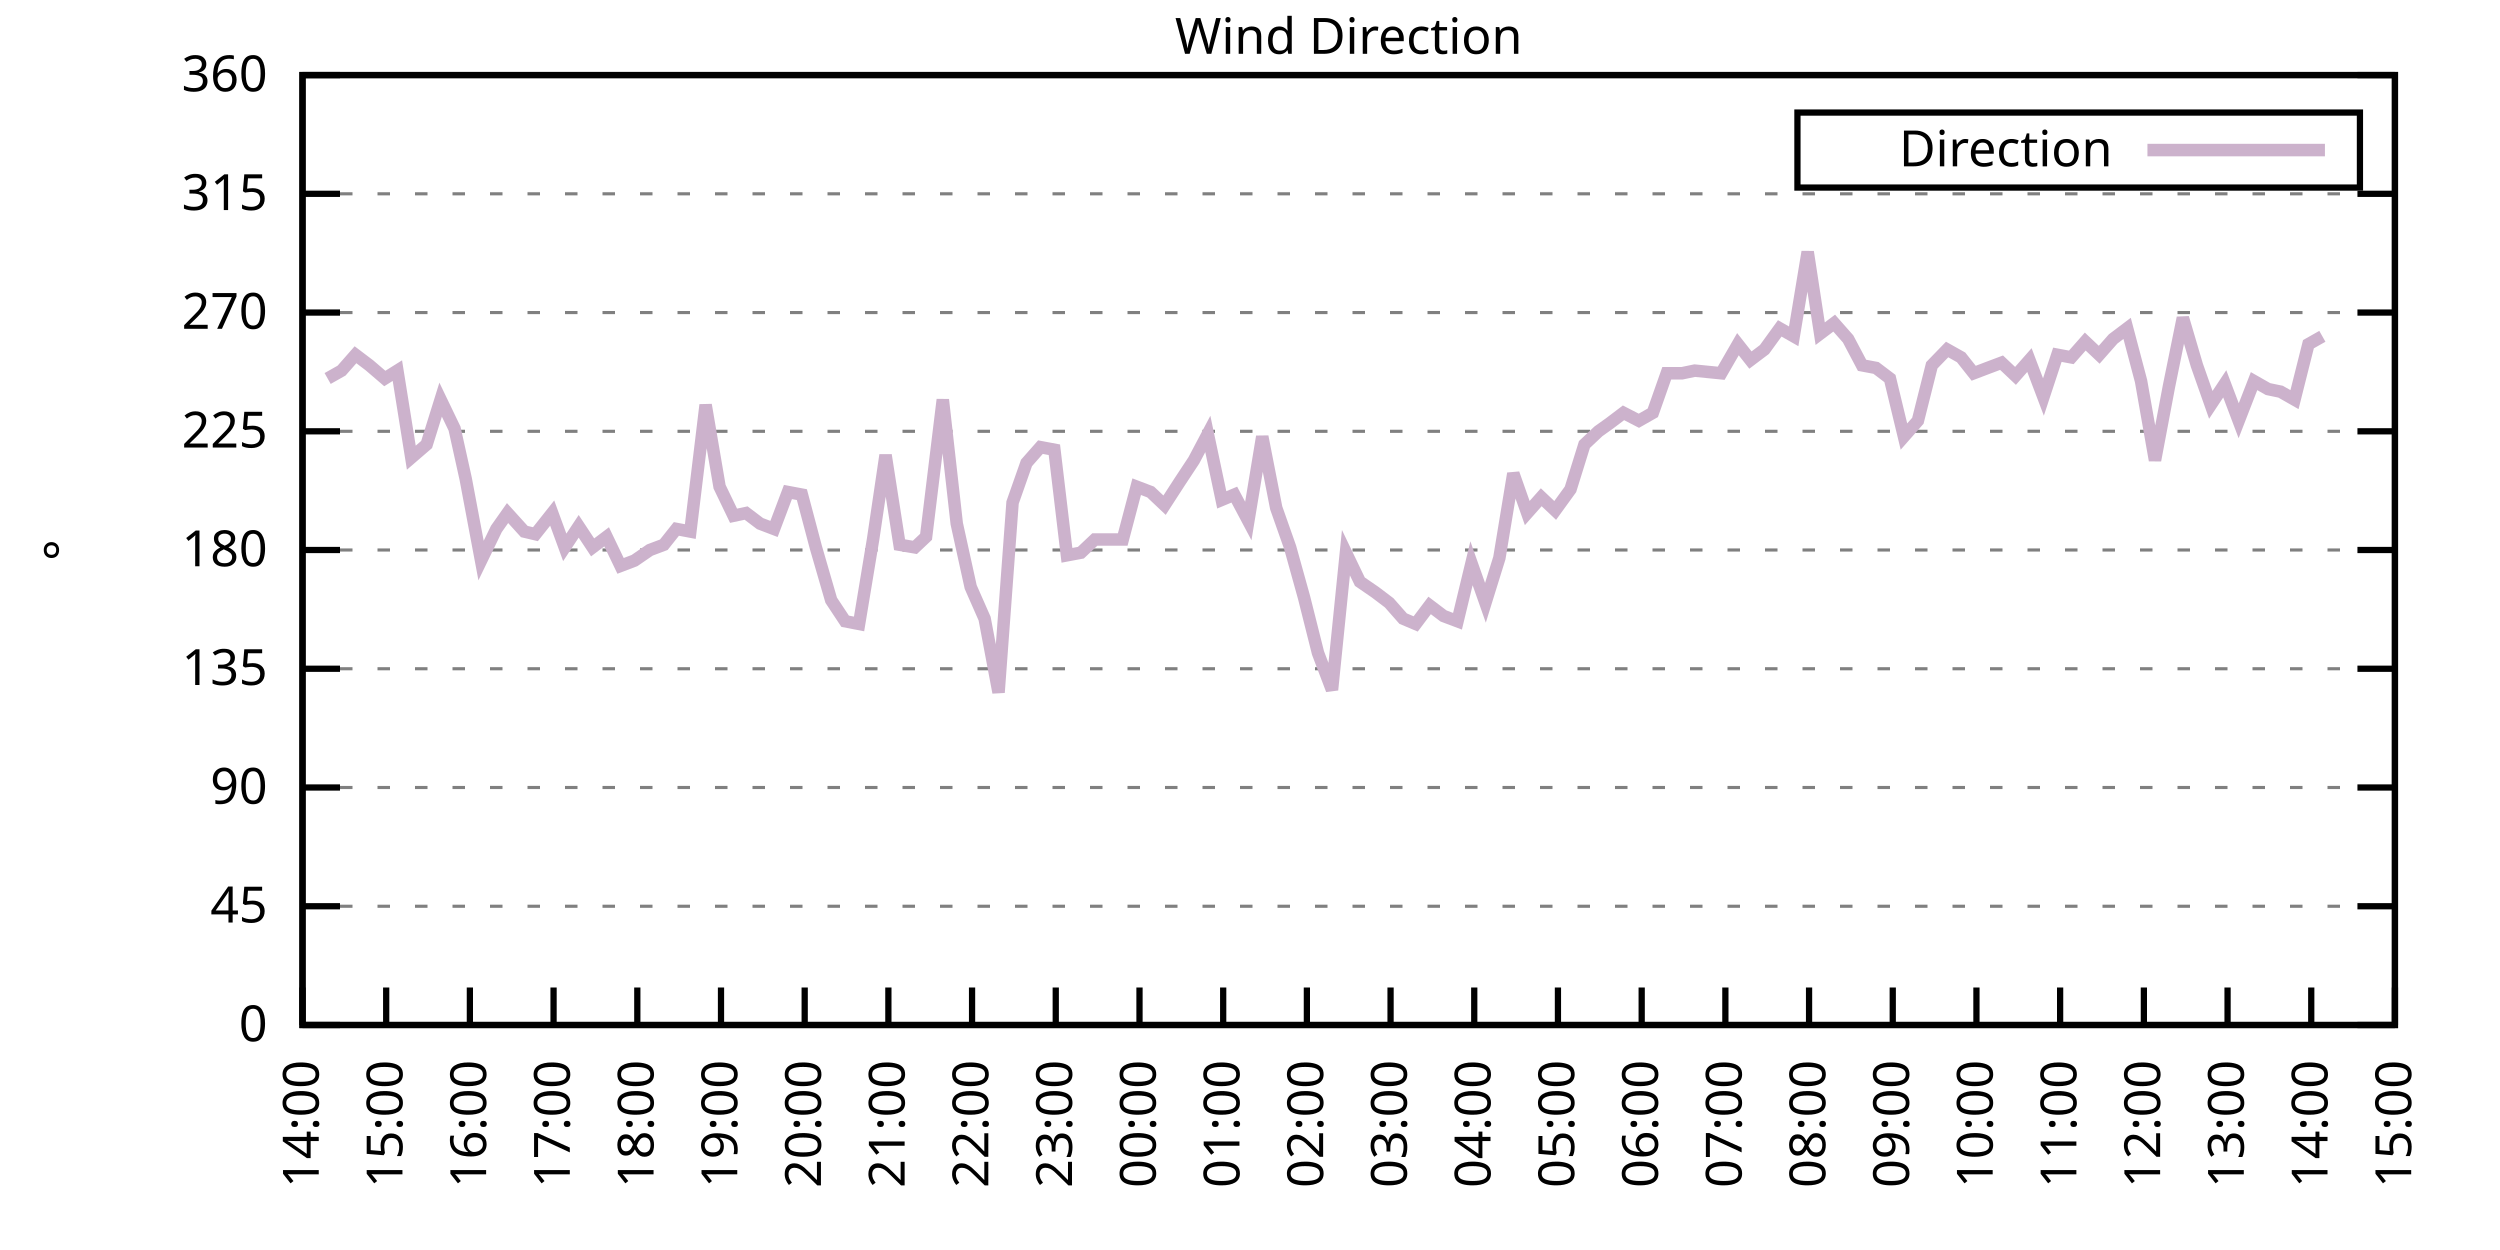
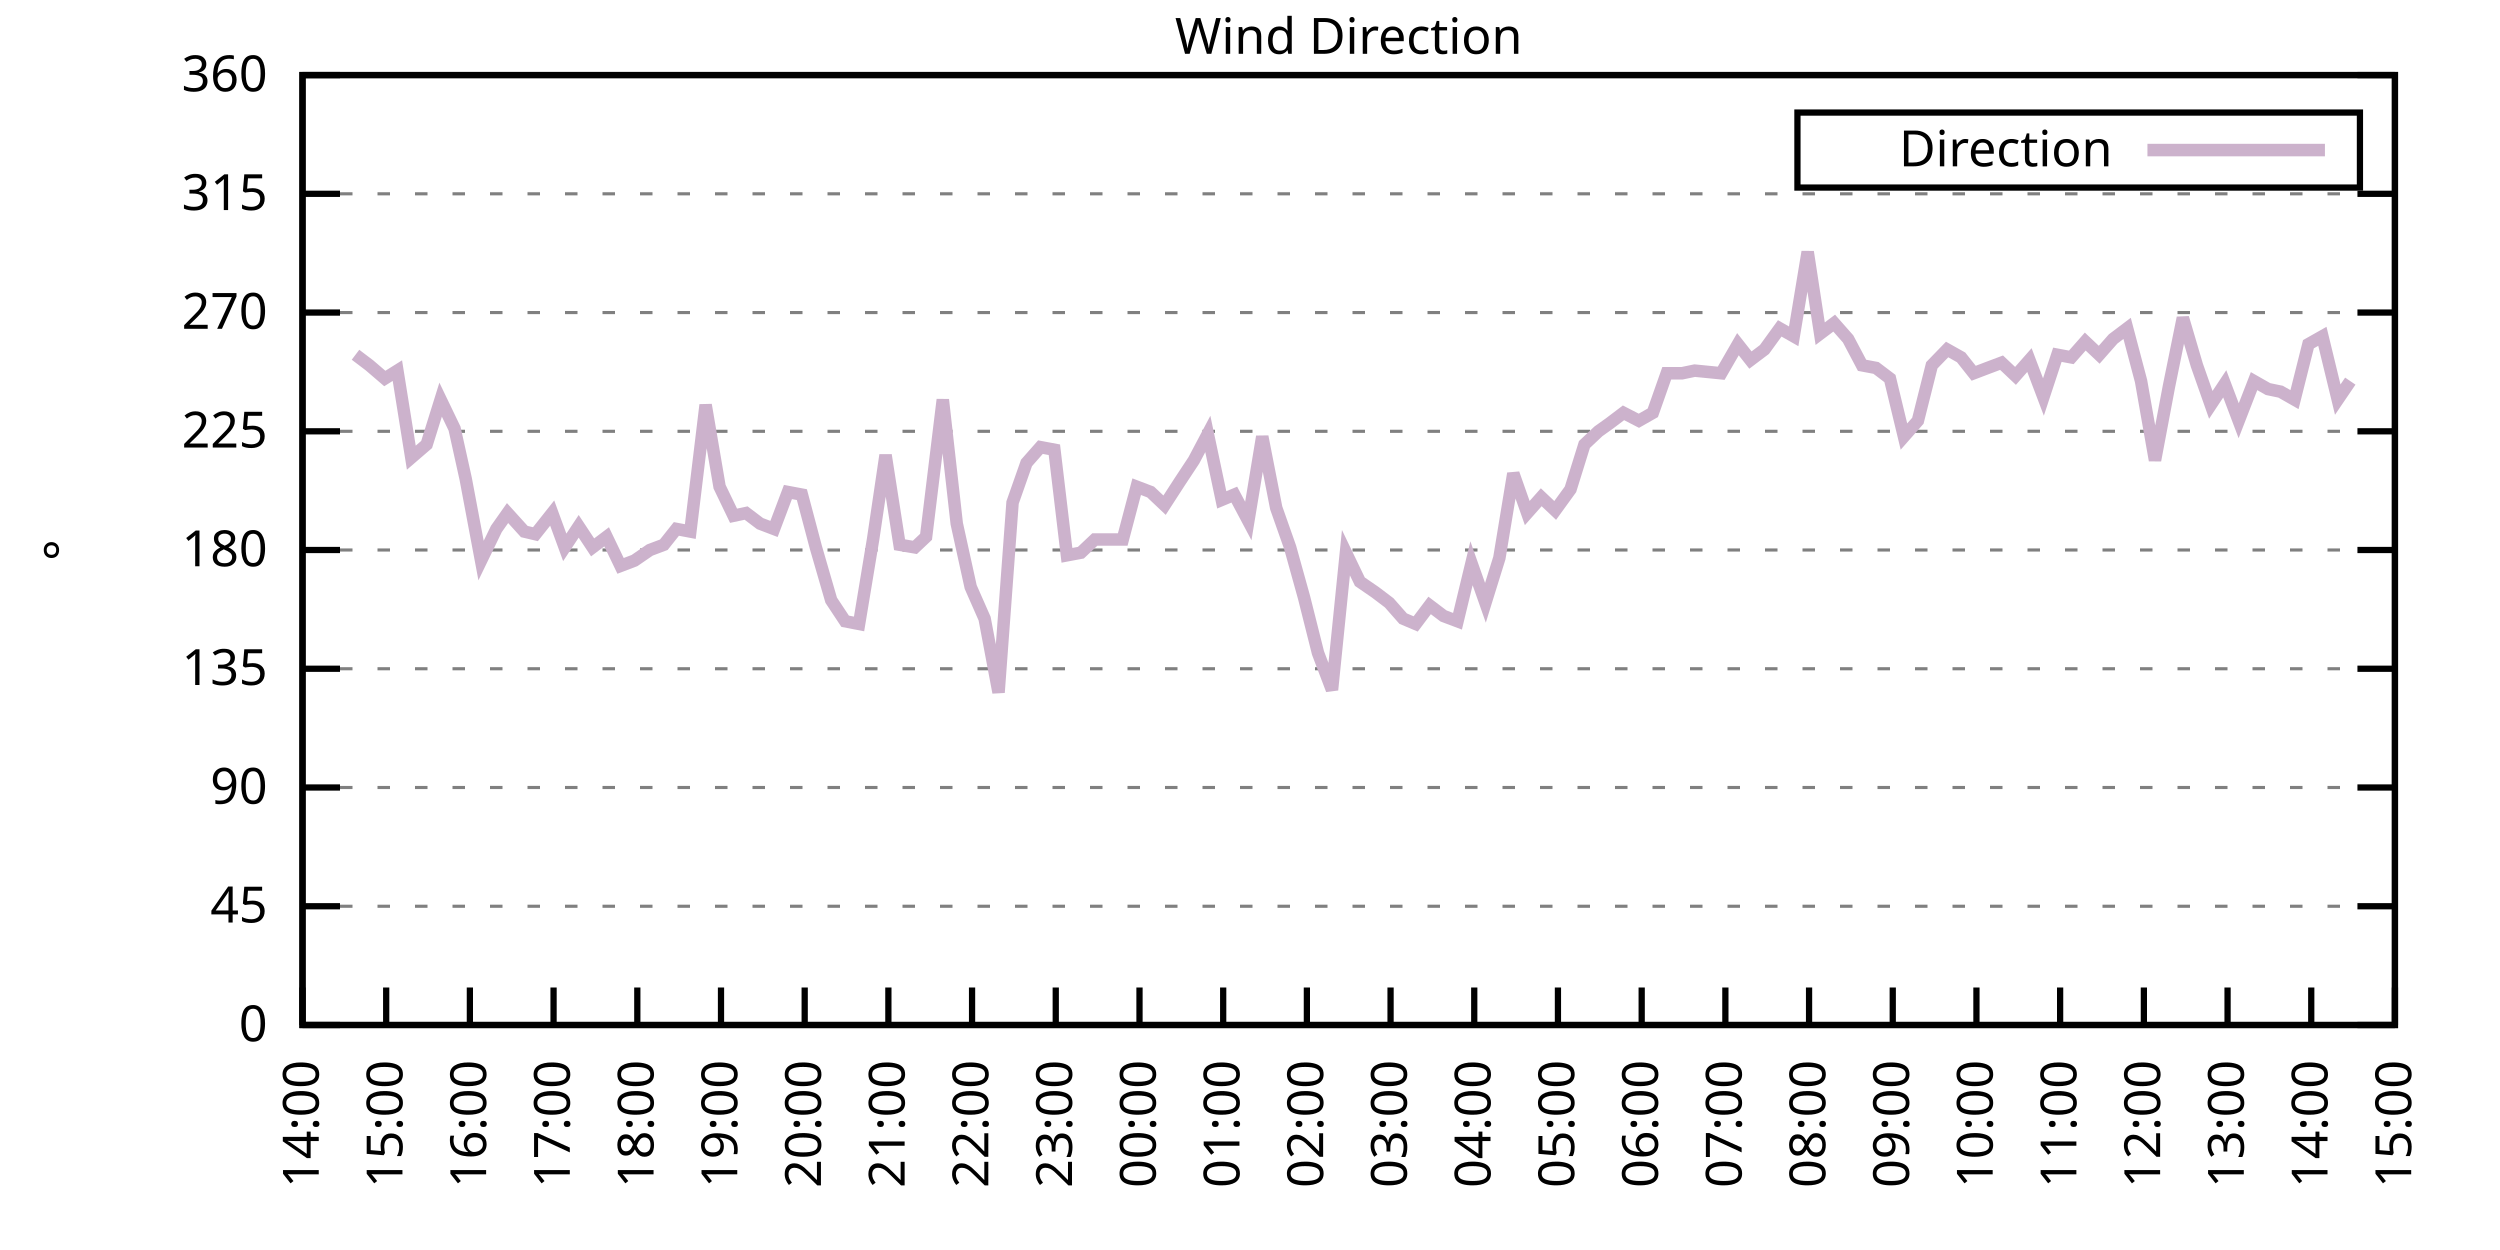
<svg xmlns="http://www.w3.org/2000/svg" xmlns:xlink="http://www.w3.org/1999/xlink" width="400" height="200" viewBox="0 0 400 200">
  <g id="gnuplot_canvas">
    <rect x="0" y="0" width="400" height="200" fill="none" />
    <defs>
      <circle id="gpDot" r="0.5" stroke-width="0.5" stroke="currentColor" />
      <path id="gpPt0" stroke-width="0.333" stroke="currentColor" d="M-1,0 h2 M0,-1 v2" />
      <path id="gpPt1" stroke-width="0.333" stroke="currentColor" d="M-1,-1 L1,1 M1,-1 L-1,1" />
      <path id="gpPt2" stroke-width="0.333" stroke="currentColor" d="M-1,0 L1,0 M0,-1 L0,1 M-1,-1 L1,1 M-1,1 L1,-1" />
      <rect id="gpPt3" stroke-width="0.333" stroke="currentColor" x="-1" y="-1" width="2" height="2" />
      <rect id="gpPt4" stroke-width="0.333" stroke="currentColor" fill="currentColor" x="-1" y="-1" width="2" height="2" />
      <circle id="gpPt5" stroke-width="0.333" stroke="currentColor" cx="0" cy="0" r="1" />
      <use xlink:href="#gpPt5" id="gpPt6" fill="currentColor" stroke="none" />
      <path id="gpPt7" stroke-width="0.333" stroke="currentColor" d="M0,-1.33 L-1.33,0.67 L1.33,0.67 z" />
      <use xlink:href="#gpPt7" id="gpPt8" fill="currentColor" stroke="none" />
      <use xlink:href="#gpPt7" id="gpPt9" stroke="currentColor" transform="rotate(180)" />
      <use xlink:href="#gpPt9" id="gpPt10" fill="currentColor" stroke="none" />
      <use xlink:href="#gpPt3" id="gpPt11" stroke="currentColor" transform="rotate(45)" />
      <use xlink:href="#gpPt11" id="gpPt12" fill="currentColor" stroke="none" />
      <path id="gpPt13" stroke-width="0.333" stroke="currentColor" d="M0,1.330 L1.265,0.411 L0.782,-1.067 L-0.782,-1.076 L-1.265,0.411 z" />
      <use xlink:href="#gpPt13" id="gpPt14" fill="currentColor" stroke="none" />
      <filter id="textbox" filterUnits="objectBoundingBox" x="0" y="0" height="1" width="1">
        <feFlood flood-color="white" flood-opacity="1" result="bgnd" />
        <feComposite in="SourceGraphic" in2="bgnd" operator="atop" />
      </filter>
      <filter id="greybox" filterUnits="objectBoundingBox" x="0" y="0" height="1" width="1">
        <feFlood flood-color="lightgrey" flood-opacity="1" result="grey" />
        <feComposite in="SourceGraphic" in2="grey" operator="atop" />
      </filter>
    </defs>
    <g fill="none" color="white" stroke="currentColor" stroke-width="1.00" stroke-linecap="butt" stroke-linejoin="miter">
</g>
    <g fill="none" color="black" stroke="currentColor" stroke-width="1.00" stroke-linecap="butt" stroke-linejoin="miter">
      <g stroke="none" shape-rendering="crispEdges">
        <polygon fill="rgb(255, 255, 255)" points="48.40,164.00 383.18,164.00 383.18,12.02 48.40,12.02 " />
      </g>
    </g>
    <g fill="none" color="black" stroke="currentColor" stroke-width="1.00" stroke-linecap="butt" stroke-linejoin="miter">
</g>
    <g fill="none" color="black" stroke="black" stroke-width="0.50" stroke-linecap="butt" stroke-linejoin="miter">
</g>
    <g fill="none" color="gray" stroke="currentColor" stroke-width="0.50" stroke-linecap="butt" stroke-linejoin="miter">
      <path stroke="gray" stroke-dasharray="2,4" class="gridline" d="M48.40,164.00 L383.19,164.00  " />
    </g>
    <g fill="none" color="gray" stroke="gray" stroke-width="1.00" stroke-linecap="butt" stroke-linejoin="miter">
</g>
    <g fill="none" color="black" stroke="currentColor" stroke-width="1.00" stroke-linecap="butt" stroke-linejoin="miter">
      <path stroke="black" d="M48.40,164.00 L54.40,164.00 M383.19,164.00 L377.19,164.00  " />
      <g transform="translate(42.80,166.60)" stroke="none" fill="black" font-family="Sans" font-size="8.00" text-anchor="end">
        <text>
          <tspan font-family="Sans"> 0</tspan>
        </text>
      </g>
    </g>
    <g fill="none" color="black" stroke="currentColor" stroke-width="1.00" stroke-linecap="butt" stroke-linejoin="miter">
</g>
    <g fill="none" color="black" stroke="black" stroke-width="0.50" stroke-linecap="butt" stroke-linejoin="miter">
</g>
    <g fill="none" color="gray" stroke="currentColor" stroke-width="0.50" stroke-linecap="butt" stroke-linejoin="miter">
      <path stroke="gray" stroke-dasharray="2,4" class="gridline" d="M48.40,145.00 L383.19,145.00  " />
    </g>
    <g fill="none" color="gray" stroke="gray" stroke-width="1.00" stroke-linecap="butt" stroke-linejoin="miter">
</g>
    <g fill="none" color="black" stroke="currentColor" stroke-width="1.00" stroke-linecap="butt" stroke-linejoin="miter">
      <path stroke="black" d="M48.40,145.00 L54.40,145.00 M383.19,145.00 L377.19,145.00  " />
      <g transform="translate(42.80,147.60)" stroke="none" fill="black" font-family="Sans" font-size="8.00" text-anchor="end">
        <text>
          <tspan font-family="Sans"> 45</tspan>
        </text>
      </g>
    </g>
    <g fill="none" color="black" stroke="currentColor" stroke-width="1.00" stroke-linecap="butt" stroke-linejoin="miter">
</g>
    <g fill="none" color="black" stroke="black" stroke-width="0.50" stroke-linecap="butt" stroke-linejoin="miter">
</g>
    <g fill="none" color="gray" stroke="currentColor" stroke-width="0.50" stroke-linecap="butt" stroke-linejoin="miter">
      <path stroke="gray" stroke-dasharray="2,4" class="gridline" d="M48.40,126.00 L383.19,126.00  " />
    </g>
    <g fill="none" color="gray" stroke="gray" stroke-width="1.00" stroke-linecap="butt" stroke-linejoin="miter">
</g>
    <g fill="none" color="black" stroke="currentColor" stroke-width="1.00" stroke-linecap="butt" stroke-linejoin="miter">
      <path stroke="black" d="M48.40,126.00 L54.40,126.00 M383.19,126.00 L377.19,126.00  " />
      <g transform="translate(42.80,128.60)" stroke="none" fill="black" font-family="Sans" font-size="8.00" text-anchor="end">
        <text>
          <tspan font-family="Sans"> 90</tspan>
        </text>
      </g>
    </g>
    <g fill="none" color="black" stroke="currentColor" stroke-width="1.00" stroke-linecap="butt" stroke-linejoin="miter">
</g>
    <g fill="none" color="black" stroke="black" stroke-width="0.50" stroke-linecap="butt" stroke-linejoin="miter">
</g>
    <g fill="none" color="gray" stroke="currentColor" stroke-width="0.50" stroke-linecap="butt" stroke-linejoin="miter">
      <path stroke="gray" stroke-dasharray="2,4" class="gridline" d="M48.40,107.00 L383.19,107.00  " />
    </g>
    <g fill="none" color="gray" stroke="gray" stroke-width="1.00" stroke-linecap="butt" stroke-linejoin="miter">
</g>
    <g fill="none" color="black" stroke="currentColor" stroke-width="1.00" stroke-linecap="butt" stroke-linejoin="miter">
      <path stroke="black" d="M48.40,107.00 L54.40,107.00 M383.19,107.00 L377.19,107.00  " />
      <g transform="translate(42.80,109.60)" stroke="none" fill="black" font-family="Sans" font-size="8.00" text-anchor="end">
        <text>
          <tspan font-family="Sans"> 135</tspan>
        </text>
      </g>
    </g>
    <g fill="none" color="black" stroke="currentColor" stroke-width="1.00" stroke-linecap="butt" stroke-linejoin="miter">
</g>
    <g fill="none" color="black" stroke="black" stroke-width="0.50" stroke-linecap="butt" stroke-linejoin="miter">
</g>
    <g fill="none" color="gray" stroke="currentColor" stroke-width="0.50" stroke-linecap="butt" stroke-linejoin="miter">
      <path stroke="gray" stroke-dasharray="2,4" class="gridline" d="M48.40,88.00 L383.19,88.00  " />
    </g>
    <g fill="none" color="gray" stroke="gray" stroke-width="1.00" stroke-linecap="butt" stroke-linejoin="miter">
</g>
    <g fill="none" color="black" stroke="currentColor" stroke-width="1.00" stroke-linecap="butt" stroke-linejoin="miter">
      <path stroke="black" d="M48.40,88.00 L54.40,88.00 M383.19,88.00 L377.19,88.00  " />
      <g transform="translate(42.80,90.60)" stroke="none" fill="black" font-family="Sans" font-size="8.00" text-anchor="end">
        <text>
          <tspan font-family="Sans"> 180</tspan>
        </text>
      </g>
    </g>
    <g fill="none" color="black" stroke="currentColor" stroke-width="1.00" stroke-linecap="butt" stroke-linejoin="miter">
</g>
    <g fill="none" color="black" stroke="black" stroke-width="0.50" stroke-linecap="butt" stroke-linejoin="miter">
</g>
    <g fill="none" color="gray" stroke="currentColor" stroke-width="0.50" stroke-linecap="butt" stroke-linejoin="miter">
      <path stroke="gray" stroke-dasharray="2,4" class="gridline" d="M48.40,69.01 L383.19,69.01  " />
    </g>
    <g fill="none" color="gray" stroke="gray" stroke-width="1.00" stroke-linecap="butt" stroke-linejoin="miter">
</g>
    <g fill="none" color="black" stroke="currentColor" stroke-width="1.00" stroke-linecap="butt" stroke-linejoin="miter">
      <path stroke="black" d="M48.40,69.01 L54.40,69.01 M383.19,69.01 L377.19,69.01  " />
      <g transform="translate(42.80,71.61)" stroke="none" fill="black" font-family="Sans" font-size="8.00" text-anchor="end">
        <text>
          <tspan font-family="Sans"> 225</tspan>
        </text>
      </g>
    </g>
    <g fill="none" color="black" stroke="currentColor" stroke-width="1.00" stroke-linecap="butt" stroke-linejoin="miter">
</g>
    <g fill="none" color="black" stroke="black" stroke-width="0.50" stroke-linecap="butt" stroke-linejoin="miter">
</g>
    <g fill="none" color="gray" stroke="currentColor" stroke-width="0.50" stroke-linecap="butt" stroke-linejoin="miter">
      <path stroke="gray" stroke-dasharray="2,4" class="gridline" d="M48.40,50.01 L383.19,50.01  " />
    </g>
    <g fill="none" color="gray" stroke="gray" stroke-width="1.00" stroke-linecap="butt" stroke-linejoin="miter">
</g>
    <g fill="none" color="black" stroke="currentColor" stroke-width="1.00" stroke-linecap="butt" stroke-linejoin="miter">
      <path stroke="black" d="M48.40,50.01 L54.40,50.01 M383.19,50.01 L377.19,50.01  " />
      <g transform="translate(42.80,52.61)" stroke="none" fill="black" font-family="Sans" font-size="8.00" text-anchor="end">
        <text>
          <tspan font-family="Sans"> 270</tspan>
        </text>
      </g>
    </g>
    <g fill="none" color="black" stroke="currentColor" stroke-width="1.00" stroke-linecap="butt" stroke-linejoin="miter">
</g>
    <g fill="none" color="black" stroke="black" stroke-width="0.50" stroke-linecap="butt" stroke-linejoin="miter">
</g>
    <g fill="none" color="gray" stroke="currentColor" stroke-width="0.50" stroke-linecap="butt" stroke-linejoin="miter">
      <path stroke="gray" stroke-dasharray="2,4" class="gridline" d="M48.40,31.01 L383.19,31.01  " />
    </g>
    <g fill="none" color="gray" stroke="gray" stroke-width="1.00" stroke-linecap="butt" stroke-linejoin="miter">
</g>
    <g fill="none" color="black" stroke="currentColor" stroke-width="1.00" stroke-linecap="butt" stroke-linejoin="miter">
      <path stroke="black" d="M48.40,31.01 L54.40,31.01 M383.19,31.01 L377.19,31.01  " />
      <g transform="translate(42.80,33.61)" stroke="none" fill="black" font-family="Sans" font-size="8.00" text-anchor="end">
        <text>
          <tspan font-family="Sans"> 315</tspan>
        </text>
      </g>
    </g>
    <g fill="none" color="black" stroke="currentColor" stroke-width="1.00" stroke-linecap="butt" stroke-linejoin="miter">
</g>
    <g fill="none" color="black" stroke="black" stroke-width="0.50" stroke-linecap="butt" stroke-linejoin="miter">
</g>
    <g fill="none" color="gray" stroke="currentColor" stroke-width="0.50" stroke-linecap="butt" stroke-linejoin="miter">
      <path stroke="gray" stroke-dasharray="2,4" class="gridline" d="M48.40,12.01 L383.19,12.01  " />
    </g>
    <g fill="none" color="gray" stroke="gray" stroke-width="1.00" stroke-linecap="butt" stroke-linejoin="miter">
</g>
    <g fill="none" color="black" stroke="currentColor" stroke-width="1.00" stroke-linecap="butt" stroke-linejoin="miter">
      <path stroke="black" d="M48.40,12.01 L54.40,12.01 M383.19,12.01 L377.19,12.01  " />
      <g transform="translate(42.80,14.61)" stroke="none" fill="black" font-family="Sans" font-size="8.00" text-anchor="end">
        <text>
          <tspan font-family="Sans"> 360</tspan>
        </text>
      </g>
    </g>
    <g fill="none" color="black" stroke="currentColor" stroke-width="1.00" stroke-linecap="butt" stroke-linejoin="miter">
      <path stroke="black" d="M48.40,164.00 L48.40,158.00  " />
      <g transform="translate(51.00,169.60) rotate(270.00)" stroke="none" fill="black" font-family="Sans" font-size="8.00" text-anchor="end">
        <text>
          <tspan font-family="Sans">14:00</tspan>
        </text>
      </g>
    </g>
    <g fill="none" color="black" stroke="currentColor" stroke-width="1.00" stroke-linecap="butt" stroke-linejoin="miter">
      <path stroke="black" d="M61.79,164.00 L61.79,158.00  " />
      <g transform="translate(64.39,169.60) rotate(270.00)" stroke="none" fill="black" font-family="Sans" font-size="8.00" text-anchor="end">
        <text>
          <tspan font-family="Sans">15:00</tspan>
        </text>
      </g>
    </g>
    <g fill="none" color="black" stroke="currentColor" stroke-width="1.00" stroke-linecap="butt" stroke-linejoin="miter">
      <path stroke="black" d="M75.18,164.00 L75.18,158.00  " />
      <g transform="translate(77.78,169.60) rotate(270.00)" stroke="none" fill="black" font-family="Sans" font-size="8.00" text-anchor="end">
        <text>
          <tspan font-family="Sans">16:00</tspan>
        </text>
      </g>
    </g>
    <g fill="none" color="black" stroke="currentColor" stroke-width="1.00" stroke-linecap="butt" stroke-linejoin="miter">
      <path stroke="black" d="M88.57,164.00 L88.57,158.00  " />
      <g transform="translate(91.17,169.60) rotate(270.00)" stroke="none" fill="black" font-family="Sans" font-size="8.00" text-anchor="end">
        <text>
          <tspan font-family="Sans">17:00</tspan>
        </text>
      </g>
    </g>
    <g fill="none" color="black" stroke="currentColor" stroke-width="1.00" stroke-linecap="butt" stroke-linejoin="miter">
      <path stroke="black" d="M101.97,164.00 L101.97,158.00  " />
      <g transform="translate(104.57,169.60) rotate(270.00)" stroke="none" fill="black" font-family="Sans" font-size="8.00" text-anchor="end">
        <text>
          <tspan font-family="Sans">18:00</tspan>
        </text>
      </g>
    </g>
    <g fill="none" color="black" stroke="currentColor" stroke-width="1.00" stroke-linecap="butt" stroke-linejoin="miter">
      <path stroke="black" d="M115.36,164.00 L115.36,158.00  " />
      <g transform="translate(117.96,169.60) rotate(270.00)" stroke="none" fill="black" font-family="Sans" font-size="8.00" text-anchor="end">
        <text>
          <tspan font-family="Sans">19:00</tspan>
        </text>
      </g>
    </g>
    <g fill="none" color="black" stroke="currentColor" stroke-width="1.00" stroke-linecap="butt" stroke-linejoin="miter">
      <path stroke="black" d="M128.75,164.00 L128.75,158.00  " />
      <g transform="translate(131.35,169.60) rotate(270.00)" stroke="none" fill="black" font-family="Sans" font-size="8.00" text-anchor="end">
        <text>
          <tspan font-family="Sans">20:00</tspan>
        </text>
      </g>
    </g>
    <g fill="none" color="black" stroke="currentColor" stroke-width="1.00" stroke-linecap="butt" stroke-linejoin="miter">
      <path stroke="black" d="M142.14,164.00 L142.14,158.00  " />
      <g transform="translate(144.74,169.60) rotate(270.00)" stroke="none" fill="black" font-family="Sans" font-size="8.00" text-anchor="end">
        <text>
          <tspan font-family="Sans">21:00</tspan>
        </text>
      </g>
    </g>
    <g fill="none" color="black" stroke="currentColor" stroke-width="1.00" stroke-linecap="butt" stroke-linejoin="miter">
      <path stroke="black" d="M155.53,164.00 L155.53,158.00  " />
      <g transform="translate(158.13,169.60) rotate(270.00)" stroke="none" fill="black" font-family="Sans" font-size="8.00" text-anchor="end">
        <text>
          <tspan font-family="Sans">22:00</tspan>
        </text>
      </g>
    </g>
    <g fill="none" color="black" stroke="currentColor" stroke-width="1.00" stroke-linecap="butt" stroke-linejoin="miter">
      <path stroke="black" d="M168.92,164.00 L168.92,158.00  " />
      <g transform="translate(171.52,169.60) rotate(270.00)" stroke="none" fill="black" font-family="Sans" font-size="8.00" text-anchor="end">
        <text>
          <tspan font-family="Sans">23:00</tspan>
        </text>
      </g>
    </g>
    <g fill="none" color="black" stroke="currentColor" stroke-width="1.00" stroke-linecap="butt" stroke-linejoin="miter">
      <path stroke="black" d="M182.32,164.00 L182.32,158.00  " />
      <g transform="translate(184.92,169.60) rotate(270.00)" stroke="none" fill="black" font-family="Sans" font-size="8.00" text-anchor="end">
        <text>
          <tspan font-family="Sans">00:00</tspan>
        </text>
      </g>
    </g>
    <g fill="none" color="black" stroke="currentColor" stroke-width="1.00" stroke-linecap="butt" stroke-linejoin="miter">
      <path stroke="black" d="M195.71,164.00 L195.71,158.00  " />
      <g transform="translate(198.31,169.60) rotate(270.00)" stroke="none" fill="black" font-family="Sans" font-size="8.00" text-anchor="end">
        <text>
          <tspan font-family="Sans">01:00</tspan>
        </text>
      </g>
    </g>
    <g fill="none" color="black" stroke="currentColor" stroke-width="1.00" stroke-linecap="butt" stroke-linejoin="miter">
      <path stroke="black" d="M209.10,164.00 L209.10,158.00  " />
      <g transform="translate(211.70,169.60) rotate(270.00)" stroke="none" fill="black" font-family="Sans" font-size="8.00" text-anchor="end">
        <text>
          <tspan font-family="Sans">02:00</tspan>
        </text>
      </g>
    </g>
    <g fill="none" color="black" stroke="currentColor" stroke-width="1.00" stroke-linecap="butt" stroke-linejoin="miter">
      <path stroke="black" d="M222.49,164.00 L222.49,158.00  " />
      <g transform="translate(225.09,169.60) rotate(270.00)" stroke="none" fill="black" font-family="Sans" font-size="8.00" text-anchor="end">
        <text>
          <tspan font-family="Sans">03:00</tspan>
        </text>
      </g>
    </g>
    <g fill="none" color="black" stroke="currentColor" stroke-width="1.00" stroke-linecap="butt" stroke-linejoin="miter">
      <path stroke="black" d="M235.88,164.00 L235.88,158.00  " />
      <g transform="translate(238.48,169.60) rotate(270.00)" stroke="none" fill="black" font-family="Sans" font-size="8.00" text-anchor="end">
        <text>
          <tspan font-family="Sans">04:00</tspan>
        </text>
      </g>
    </g>
    <g fill="none" color="black" stroke="currentColor" stroke-width="1.00" stroke-linecap="butt" stroke-linejoin="miter">
      <path stroke="black" d="M249.27,164.00 L249.27,158.00  " />
      <g transform="translate(251.87,169.60) rotate(270.00)" stroke="none" fill="black" font-family="Sans" font-size="8.00" text-anchor="end">
        <text>
          <tspan font-family="Sans">05:00</tspan>
        </text>
      </g>
    </g>
    <g fill="none" color="black" stroke="currentColor" stroke-width="1.00" stroke-linecap="butt" stroke-linejoin="miter">
      <path stroke="black" d="M262.67,164.00 L262.67,158.00  " />
      <g transform="translate(265.27,169.60) rotate(270.00)" stroke="none" fill="black" font-family="Sans" font-size="8.00" text-anchor="end">
        <text>
          <tspan font-family="Sans">06:00</tspan>
        </text>
      </g>
    </g>
    <g fill="none" color="black" stroke="currentColor" stroke-width="1.00" stroke-linecap="butt" stroke-linejoin="miter">
      <path stroke="black" d="M276.06,164.00 L276.06,158.00  " />
      <g transform="translate(278.66,169.60) rotate(270.00)" stroke="none" fill="black" font-family="Sans" font-size="8.00" text-anchor="end">
        <text>
          <tspan font-family="Sans">07:00</tspan>
        </text>
      </g>
    </g>
    <g fill="none" color="black" stroke="currentColor" stroke-width="1.00" stroke-linecap="butt" stroke-linejoin="miter">
      <path stroke="black" d="M289.45,164.00 L289.45,158.00  " />
      <g transform="translate(292.05,169.60) rotate(270.00)" stroke="none" fill="black" font-family="Sans" font-size="8.00" text-anchor="end">
        <text>
          <tspan font-family="Sans">08:00</tspan>
        </text>
      </g>
    </g>
    <g fill="none" color="black" stroke="currentColor" stroke-width="1.00" stroke-linecap="butt" stroke-linejoin="miter">
      <path stroke="black" d="M302.84,164.00 L302.84,158.00  " />
      <g transform="translate(305.44,169.60) rotate(270.00)" stroke="none" fill="black" font-family="Sans" font-size="8.00" text-anchor="end">
        <text>
          <tspan font-family="Sans">09:00</tspan>
        </text>
      </g>
    </g>
    <g fill="none" color="black" stroke="currentColor" stroke-width="1.00" stroke-linecap="butt" stroke-linejoin="miter">
      <path stroke="black" d="M316.23,164.00 L316.23,158.00  " />
      <g transform="translate(318.83,169.60) rotate(270.00)" stroke="none" fill="black" font-family="Sans" font-size="8.00" text-anchor="end">
        <text>
          <tspan font-family="Sans">10:00</tspan>
        </text>
      </g>
    </g>
    <g fill="none" color="black" stroke="currentColor" stroke-width="1.00" stroke-linecap="butt" stroke-linejoin="miter">
      <path stroke="black" d="M329.62,164.00 L329.62,158.00  " />
      <g transform="translate(332.22,169.60) rotate(270.00)" stroke="none" fill="black" font-family="Sans" font-size="8.00" text-anchor="end">
        <text>
          <tspan font-family="Sans">11:00</tspan>
        </text>
      </g>
    </g>
    <g fill="none" color="black" stroke="currentColor" stroke-width="1.00" stroke-linecap="butt" stroke-linejoin="miter">
      <path stroke="black" d="M343.02,164.00 L343.02,158.00  " />
      <g transform="translate(345.62,169.60) rotate(270.00)" stroke="none" fill="black" font-family="Sans" font-size="8.00" text-anchor="end">
        <text>
          <tspan font-family="Sans">12:00</tspan>
        </text>
      </g>
    </g>
    <g fill="none" color="black" stroke="currentColor" stroke-width="1.00" stroke-linecap="butt" stroke-linejoin="miter">
      <path stroke="black" d="M356.41,164.00 L356.41,158.00  " />
      <g transform="translate(359.01,169.60) rotate(270.00)" stroke="none" fill="black" font-family="Sans" font-size="8.00" text-anchor="end">
        <text>
          <tspan font-family="Sans">13:00</tspan>
        </text>
      </g>
    </g>
    <g fill="none" color="black" stroke="currentColor" stroke-width="1.00" stroke-linecap="butt" stroke-linejoin="miter">
      <path stroke="black" d="M369.80,164.00 L369.80,158.00  " />
      <g transform="translate(372.40,169.60) rotate(270.00)" stroke="none" fill="black" font-family="Sans" font-size="8.00" text-anchor="end">
        <text>
          <tspan font-family="Sans">14:00</tspan>
        </text>
      </g>
    </g>
    <g fill="none" color="black" stroke="currentColor" stroke-width="1.00" stroke-linecap="butt" stroke-linejoin="miter">
      <path stroke="black" d="M383.19,164.00 L383.19,158.00  " />
      <g transform="translate(385.79,169.60) rotate(270.00)" stroke="none" fill="black" font-family="Sans" font-size="8.00" text-anchor="end">
        <text>
          <tspan font-family="Sans">15:00</tspan>
        </text>
      </g>
    </g>
    <g fill="none" color="black" stroke="currentColor" stroke-width="1.00" stroke-linecap="butt" stroke-linejoin="miter">
</g>
    <g fill="none" color="black" stroke="currentColor" stroke-width="1.00" stroke-linecap="butt" stroke-linejoin="miter">
      <path stroke="black" d="M48.40,12.01 L48.40,164.00 L383.19,164.00 L383.19,12.01 L48.40,12.01 Z  " />
    </g>
    <g fill="none" color="black" stroke="currentColor" stroke-width="1.00" stroke-linecap="butt" stroke-linejoin="miter">
</g>
    <g fill="none" color="black" stroke="currentColor" stroke-width="1.00" stroke-linecap="butt" stroke-linejoin="miter">
      <path stroke="black" d="M287.59,30.01 L287.59,18.01 L377.59,18.01 L377.59,30.01 L287.59,30.01 Z  " />
    </g>
    <g id="Wind_direction_plot_1">
      <g fill="none" color="white" stroke="black" stroke-width="2.00" stroke-linecap="butt" stroke-linejoin="miter">
</g>
      <g fill="none" color="black" stroke="currentColor" stroke-width="2.00" stroke-linecap="butt" stroke-linejoin="miter">
        <g transform="translate(337.99,26.61)" stroke="none" fill="black" font-family="Sans" font-size="8.00" text-anchor="end">
          <text>
            <tspan font-family="Sans">Direction</tspan>
          </text>
        </g>
      </g>
      <g fill="none" color="black" stroke="currentColor" stroke-width="2.00" stroke-linecap="butt" stroke-linejoin="miter">
-         <path stroke="rgb(204, 178, 204)" d="M343.59,24.01 L371.99,24.01 M52.42,60.56 L54.65,59.30 L56.88,56.76 L59.11,58.45 L61.57,60.56 L63.58,59.30   L65.81,73.23 L68.26,71.12 L70.50,63.94 L72.73,68.58 L74.51,76.61 L76.97,89.69 L79.42,84.63 L81.21,82.09   L83.89,85.05 L85.67,85.47 L88.35,82.09 L90.36,87.58 L92.59,84.21 L94.82,87.58 L97.06,85.89 L99.29,90.54   L101.52,89.69 L103.98,88.00 L106.21,87.16 L108.22,84.63 L110.45,85.05 L112.90,64.78 L115.13,77.87 L117.37,82.52   L119.38,82.09 L121.61,83.78 L123.84,84.63 L126.07,78.72 L128.30,79.14 L130.54,87.58 L132.99,96.03 L135.22,99.40   L137.45,99.83 L139.69,86.32 L141.69,72.81 L143.93,87.16 L146.38,87.58 L148.17,85.89 L150.85,63.94 L153.08,83.78   L155.31,93.92 L157.54,98.98 L159.77,110.80 L162.01,80.41 L164.24,74.07 L166.47,71.54 L168.70,71.96 L170.71,88.85   L172.94,88.43 L175.17,86.32 L177.41,86.32 L179.64,86.32 L181.87,77.87 L184.10,78.72 L186.33,80.83 L188.79,77.03   L191.02,73.65 L193.25,69.43 L195.48,79.98 L197.49,79.14 L199.73,83.36 L201.96,69.85 L204.19,81.25 L206.42,87.58   L208.65,95.60 L210.88,104.47 L213.12,110.38 L215.35,88.43 L217.58,93.07 L220.04,94.76 L222.27,96.45 L224.50,98.98   L226.51,99.83 L228.74,96.87 L230.97,98.56 L233.20,99.40 L235.44,90.12 L237.67,96.45 L239.90,89.27 L242.13,75.76   L244.36,82.09 L246.60,79.56 L248.83,81.67 L251.28,78.29 L253.51,71.12 L255.75,69.01 L257.53,67.74 L259.76,66.05   L262.22,67.32 L264.45,66.05 L266.68,59.72 L269.14,59.72 L271.15,59.30 L275.39,59.72 L278.07,55.07 L280.07,57.61   L282.31,55.92 L284.76,52.54 L286.99,53.81 L289.23,40.30 L291.23,53.39 L293.47,51.70 L295.70,54.23 L297.93,58.45   L300.16,58.87 L302.39,60.56 L304.63,69.85 L306.86,67.32 L309.09,58.45 L311.54,55.92 L313.78,57.18 L315.79,59.72   L318.02,58.87 L320.25,58.03 L322.48,60.14 L324.71,57.61 L326.95,63.52 L329.18,56.76 L331.41,57.18 L333.64,54.65   L335.87,56.76 L338.10,54.23 L340.34,52.54 L342.57,60.98 L344.80,73.65 L347.03,61.83 L349.26,50.85 L351.50,58.45   L353.73,64.78 L355.96,61.41 L358.19,67.32 L360.65,60.98 L362.88,62.25 L364.89,62.67 L367.12,63.94 L369.35,55.07   L371.58,53.81  " />
+         <path stroke="rgb(204, 178, 204)" d="M343.59,24.01 L371.99,24.01 M56.88,56.76 L59.11,58.45 L61.57,60.56 L63.58,59.30 L65.81,73.23 L68.26,71.12   L70.50,63.94 L72.73,68.58 L74.51,76.61 L76.97,89.69 L79.42,84.63 L81.21,82.09 L83.89,85.05 L85.67,85.47   L88.35,82.09 L90.36,87.58 L92.59,84.21 L94.82,87.58 L97.06,85.89 L99.29,90.54 L101.52,89.69 L103.98,88.00   L106.21,87.16 L108.22,84.63 L110.45,85.05 L112.90,64.78 L115.13,77.87 L117.37,82.52 L119.38,82.09 L121.61,83.78   L123.84,84.63 L126.07,78.72 L128.30,79.14 L130.54,87.58 L132.99,96.03 L135.22,99.40 L137.45,99.83 L139.69,86.32   L141.69,72.81 L143.93,87.16 L146.38,87.58 L148.17,85.89 L150.85,63.94 L153.08,83.78 L155.31,93.92 L157.54,98.98   L159.77,110.80 L162.01,80.41 L164.24,74.07 L166.47,71.54 L168.70,71.96 L170.71,88.85 L172.94,88.43 L175.17,86.32   L177.41,86.32 L179.64,86.32 L181.87,77.87 L184.10,78.72 L186.33,80.83 L188.79,77.03 L191.02,73.65 L193.25,69.43   L195.48,79.98 L197.49,79.14 L199.73,83.36 L201.96,69.85 L204.19,81.25 L206.42,87.58 L208.65,95.60 L210.88,104.47   L213.12,110.38 L215.35,88.43 L217.58,93.07 L220.04,94.76 L222.27,96.45 L224.50,98.98 L226.51,99.83 L228.74,96.87   L230.97,98.56 L233.20,99.40 L235.44,90.12 L237.67,96.45 L239.90,89.27 L242.13,75.76 L244.36,82.09 L246.60,79.56   L248.83,81.67 L251.28,78.29 L253.51,71.12 L255.75,69.01 L257.53,67.74 L259.76,66.05 L262.22,67.32 L264.45,66.05   L266.68,59.72 L269.14,59.72 L271.15,59.30 L275.39,59.72 L278.07,55.07 L280.07,57.61 L282.31,55.92 L284.76,52.54   L286.99,53.81 L289.23,40.30 L291.23,53.39 L293.47,51.70 L295.70,54.23 L297.93,58.45 L300.16,58.87 L302.39,60.56   L304.63,69.85 L306.86,67.32 L309.09,58.45 L311.54,55.92 L313.78,57.18 L315.79,59.72 L318.02,58.87 L320.25,58.03   L322.48,60.14 L324.71,57.61 L326.95,63.52 L329.18,56.76 L331.41,57.18 L333.64,54.65 L335.87,56.76 L338.10,54.23   L340.34,52.54 L342.57,60.98 L344.80,73.65 L347.03,61.83 L349.26,50.85 L351.50,58.45 L353.73,64.78 L355.96,61.41   L358.19,67.32 L360.65,60.98 L362.88,62.25 L364.89,62.67 L367.12,63.94 L369.35,55.07 L371.58,53.81 L374.04,63.94   L376.05,60.98  " />
      </g>
    </g>
    <g fill="none" color="black" stroke="currentColor" stroke-width="2.00" stroke-linecap="butt" stroke-linejoin="miter">
</g>
    <g fill="none" color="black" stroke="black" stroke-width="1.00" stroke-linecap="butt" stroke-linejoin="miter">
</g>
    <g fill="none" color="black" stroke="currentColor" stroke-width="1.00" stroke-linecap="butt" stroke-linejoin="miter">
      <path stroke="black" d="M48.40,12.01 L48.40,164.00 L383.19,164.00 L383.19,12.01 L48.40,12.01 Z  " />
      <g transform="translate(12.80,88.01) rotate(270.00)" stroke="none" fill="black" font-family="Sans" font-size="8.00" text-anchor="middle">
        <text>
          <tspan font-family="Sans">°</tspan>
        </text>
      </g>
    </g>
    <g fill="none" color="black" stroke="currentColor" stroke-width="1.00" stroke-linecap="butt" stroke-linejoin="miter">
</g>
    <g fill="none" color="black" stroke="currentColor" stroke-width="1.00" stroke-linecap="butt" stroke-linejoin="miter">
      <g transform="translate(215.79,8.61)" stroke="none" fill="black" font-family="Sans" font-size="8.00" text-anchor="middle">
        <text>
          <tspan font-family="Sans">Wind Direction</tspan>
        </text>
      </g>
    </g>
    <g fill="none" color="black" stroke="currentColor" stroke-width="1.00" stroke-linecap="butt" stroke-linejoin="miter">
</g>
  </g>
</svg>
